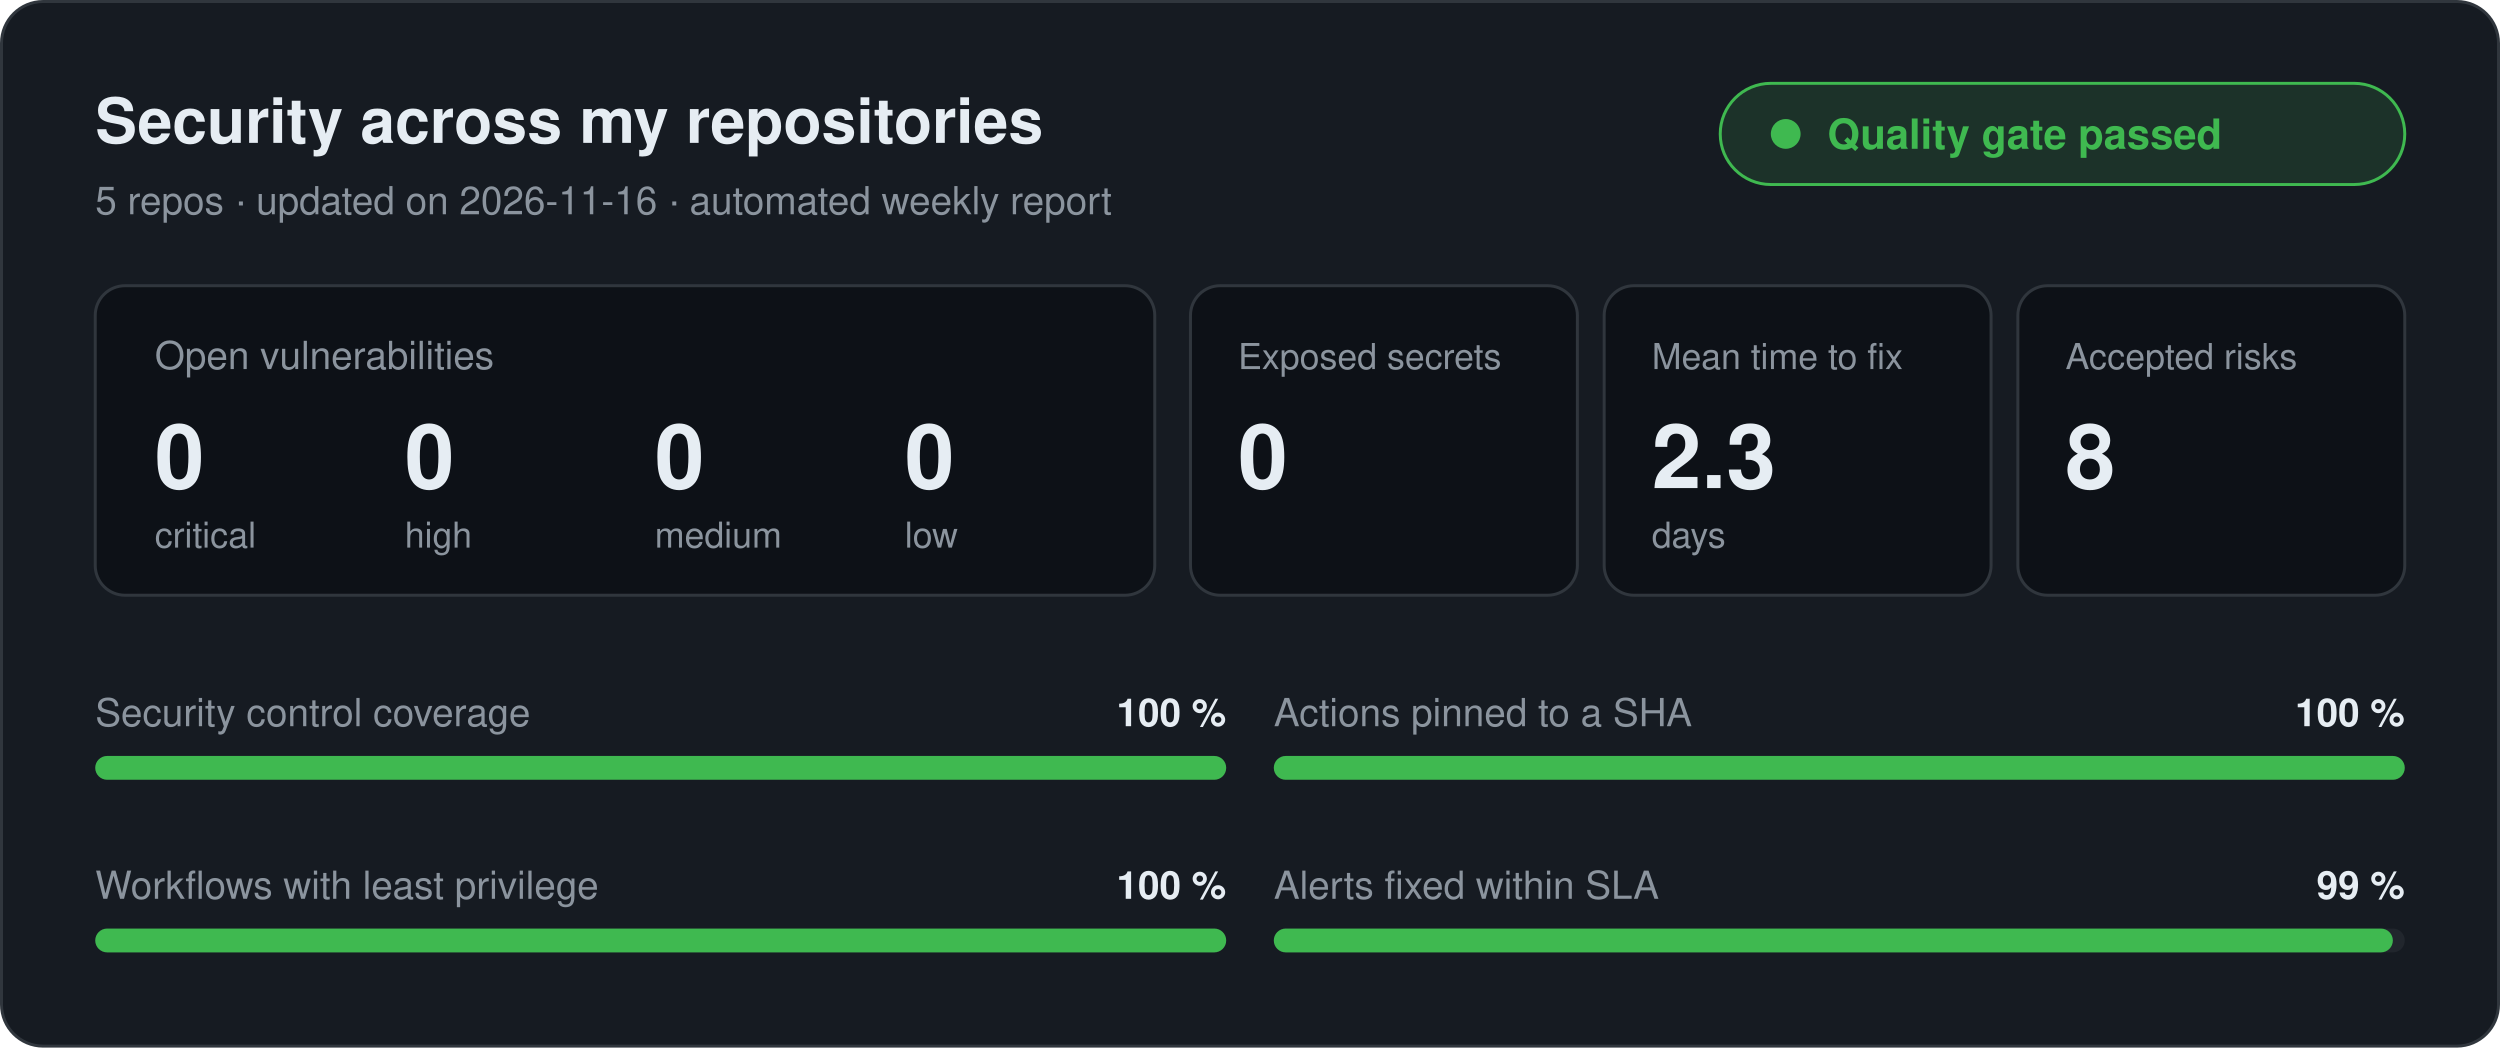
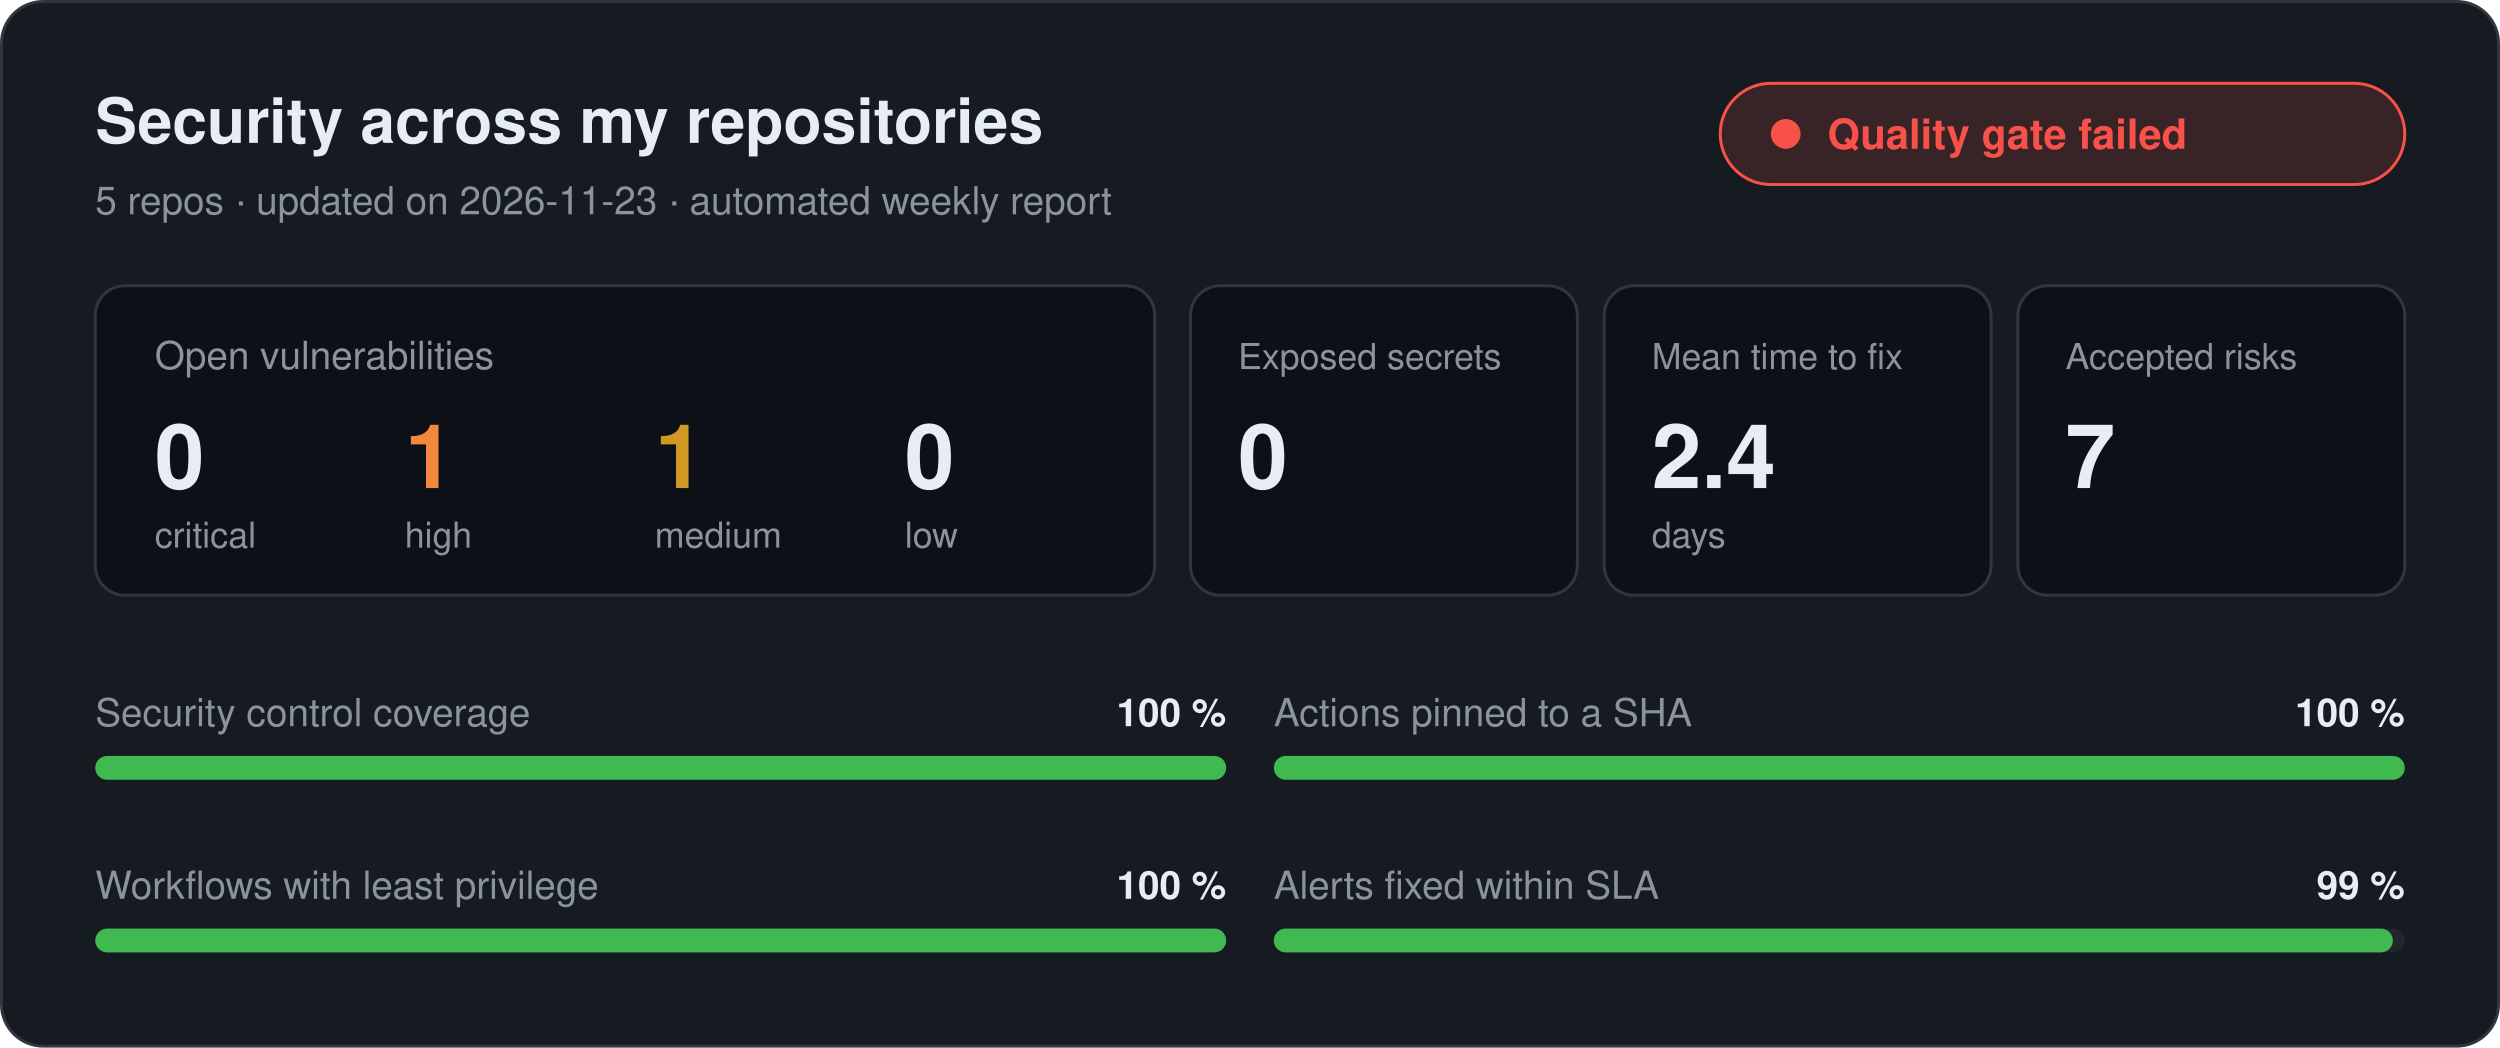
<svg xmlns="http://www.w3.org/2000/svg" width="840" height="352" viewBox="0 0 840 352" role="img" aria-label="Security across my repositories" font-family="-apple-system,BlinkMacSystemFont,'Segoe UI',Helvetica,Arial,sans-serif">
  <rect x="0.5" y="0.5" width="839" height="351" rx="14" fill="#161b22" stroke="#30363d" />
  <text x="32" y="48" font-size="21" fill="#e6edf3" font-weight="600" text-anchor="start">Security across my repositories</text>
-   <text x="32" y="72" font-size="13" fill="#8b949e" font-weight="400" text-anchor="start">5 repos · updated on 2026-11-16 · automated weekly report</text>
-   <rect x="578" y="28" width="230" height="34" rx="17" fill="#3fb950" fill-opacity="0.15" stroke="#3fb950" />
-   <circle cx="600" cy="45" r="5" fill="#3fb950" />
-   <text x="614" y="50" font-size="14" fill="#3fb950" font-weight="600" text-anchor="start">Quality gate passed</text>
+   <text x="32" y="72" font-size="13" fill="#8b949e" font-weight="400" text-anchor="start">5 repos · updated on 2026-11-23 · automated weekly report</text>
+   <rect x="578" y="28" width="230" height="34" rx="17" fill="#f85149" fill-opacity="0.15" stroke="#f85149" />
+   <circle cx="600" cy="45" r="5" fill="#f85149" />
+   <text x="614" y="50" font-size="14" fill="#f85149" font-weight="600" text-anchor="start">Quality gate failed</text>
  <rect x="32" y="96" width="356" height="104" rx="10" fill="#0d1117" stroke="#30363d" />
  <text x="52" y="124" font-size="13" fill="#8b949e" font-weight="400" text-anchor="start">Open vulnerabilities</text>
  <text x="52" y="164" font-size="30" fill="#e6edf3" font-weight="600" text-anchor="start">0</text>
  <text x="52" y="184" font-size="12" fill="#8b949e" font-weight="400" text-anchor="start">critical</text>
-   <text x="136" y="164" font-size="30" fill="#e6edf3" font-weight="600" text-anchor="start">0</text>
+   <text x="136" y="164" font-size="30" fill="#f0883e" font-weight="600" text-anchor="start">1</text>
  <text x="136" y="184" font-size="12" fill="#8b949e" font-weight="400" text-anchor="start">high</text>
-   <text x="220" y="164" font-size="30" fill="#e6edf3" font-weight="600" text-anchor="start">0</text>
+   <text x="220" y="164" font-size="30" fill="#d29922" font-weight="600" text-anchor="start">1</text>
  <text x="220" y="184" font-size="12" fill="#8b949e" font-weight="400" text-anchor="start">medium</text>
  <text x="304" y="164" font-size="30" fill="#e6edf3" font-weight="600" text-anchor="start">0</text>
  <text x="304" y="184" font-size="12" fill="#8b949e" font-weight="400" text-anchor="start">low</text>
  <rect x="400" y="96" width="130" height="104" rx="10" fill="#0d1117" stroke="#30363d" />
  <text x="416" y="124" font-size="12" fill="#8b949e" font-weight="400" text-anchor="start">Exposed secrets</text>
  <text x="416" y="164" font-size="30" fill="#e6edf3" font-weight="600" text-anchor="start">0</text>
  <rect x="539" y="96" width="130" height="104" rx="10" fill="#0d1117" stroke="#30363d" />
  <text x="555" y="124" font-size="12" fill="#8b949e" font-weight="400" text-anchor="start">Mean time to fix</text>
-   <text x="555" y="164" font-size="30" fill="#e6edf3" font-weight="600" text-anchor="start">2.3</text>
+   <text x="555" y="164" font-size="30" fill="#e6edf3" font-weight="600" text-anchor="start">2.4</text>
  <text x="555" y="184" font-size="12" fill="#8b949e" font-weight="400" text-anchor="start">days</text>
  <rect x="678" y="96" width="130" height="104" rx="10" fill="#0d1117" stroke="#30363d" />
  <text x="694" y="124" font-size="12" fill="#8b949e" font-weight="400" text-anchor="start">Accepted risks</text>
-   <text x="694" y="164" font-size="30" fill="#e6edf3" font-weight="600" text-anchor="start">8</text>
+   <text x="694" y="164" font-size="30" fill="#e6edf3" font-weight="600" text-anchor="start">7</text>
  <text x="32" y="244" font-size="13" fill="#8b949e" font-weight="400" text-anchor="start">Security control coverage</text>
  <text x="412" y="244" font-size="13" fill="#e6edf3" font-weight="600" text-anchor="end">100 %</text>
  <rect x="32" y="254" width="380" height="8" rx="4" fill="#21262d" />
  <rect x="32" y="254" width="380" height="8" rx="4" fill="#3fb950" />
  <text x="428" y="244" font-size="13" fill="#8b949e" font-weight="400" text-anchor="start">Actions pinned to a SHA</text>
  <text x="808" y="244" font-size="13" fill="#e6edf3" font-weight="600" text-anchor="end">100 %</text>
  <rect x="428" y="254" width="380" height="8" rx="4" fill="#21262d" />
  <rect x="428" y="254" width="380" height="8" rx="4" fill="#3fb950" />
  <text x="32" y="302" font-size="13" fill="#8b949e" font-weight="400" text-anchor="start">Workflows with least privilege</text>
  <text x="412" y="302" font-size="13" fill="#e6edf3" font-weight="600" text-anchor="end">100 %</text>
  <rect x="32" y="312" width="380" height="8" rx="4" fill="#21262d" />
  <rect x="32" y="312" width="380" height="8" rx="4" fill="#3fb950" />
  <text x="428" y="302" font-size="13" fill="#8b949e" font-weight="400" text-anchor="start">Alerts fixed within SLA</text>
  <text x="808" y="302" font-size="13" fill="#e6edf3" font-weight="600" text-anchor="end">99 %</text>
  <rect x="428" y="312" width="380" height="8" rx="4" fill="#21262d" />
  <rect x="428" y="312" width="376" height="8" rx="4" fill="#3fb950" />
</svg>
